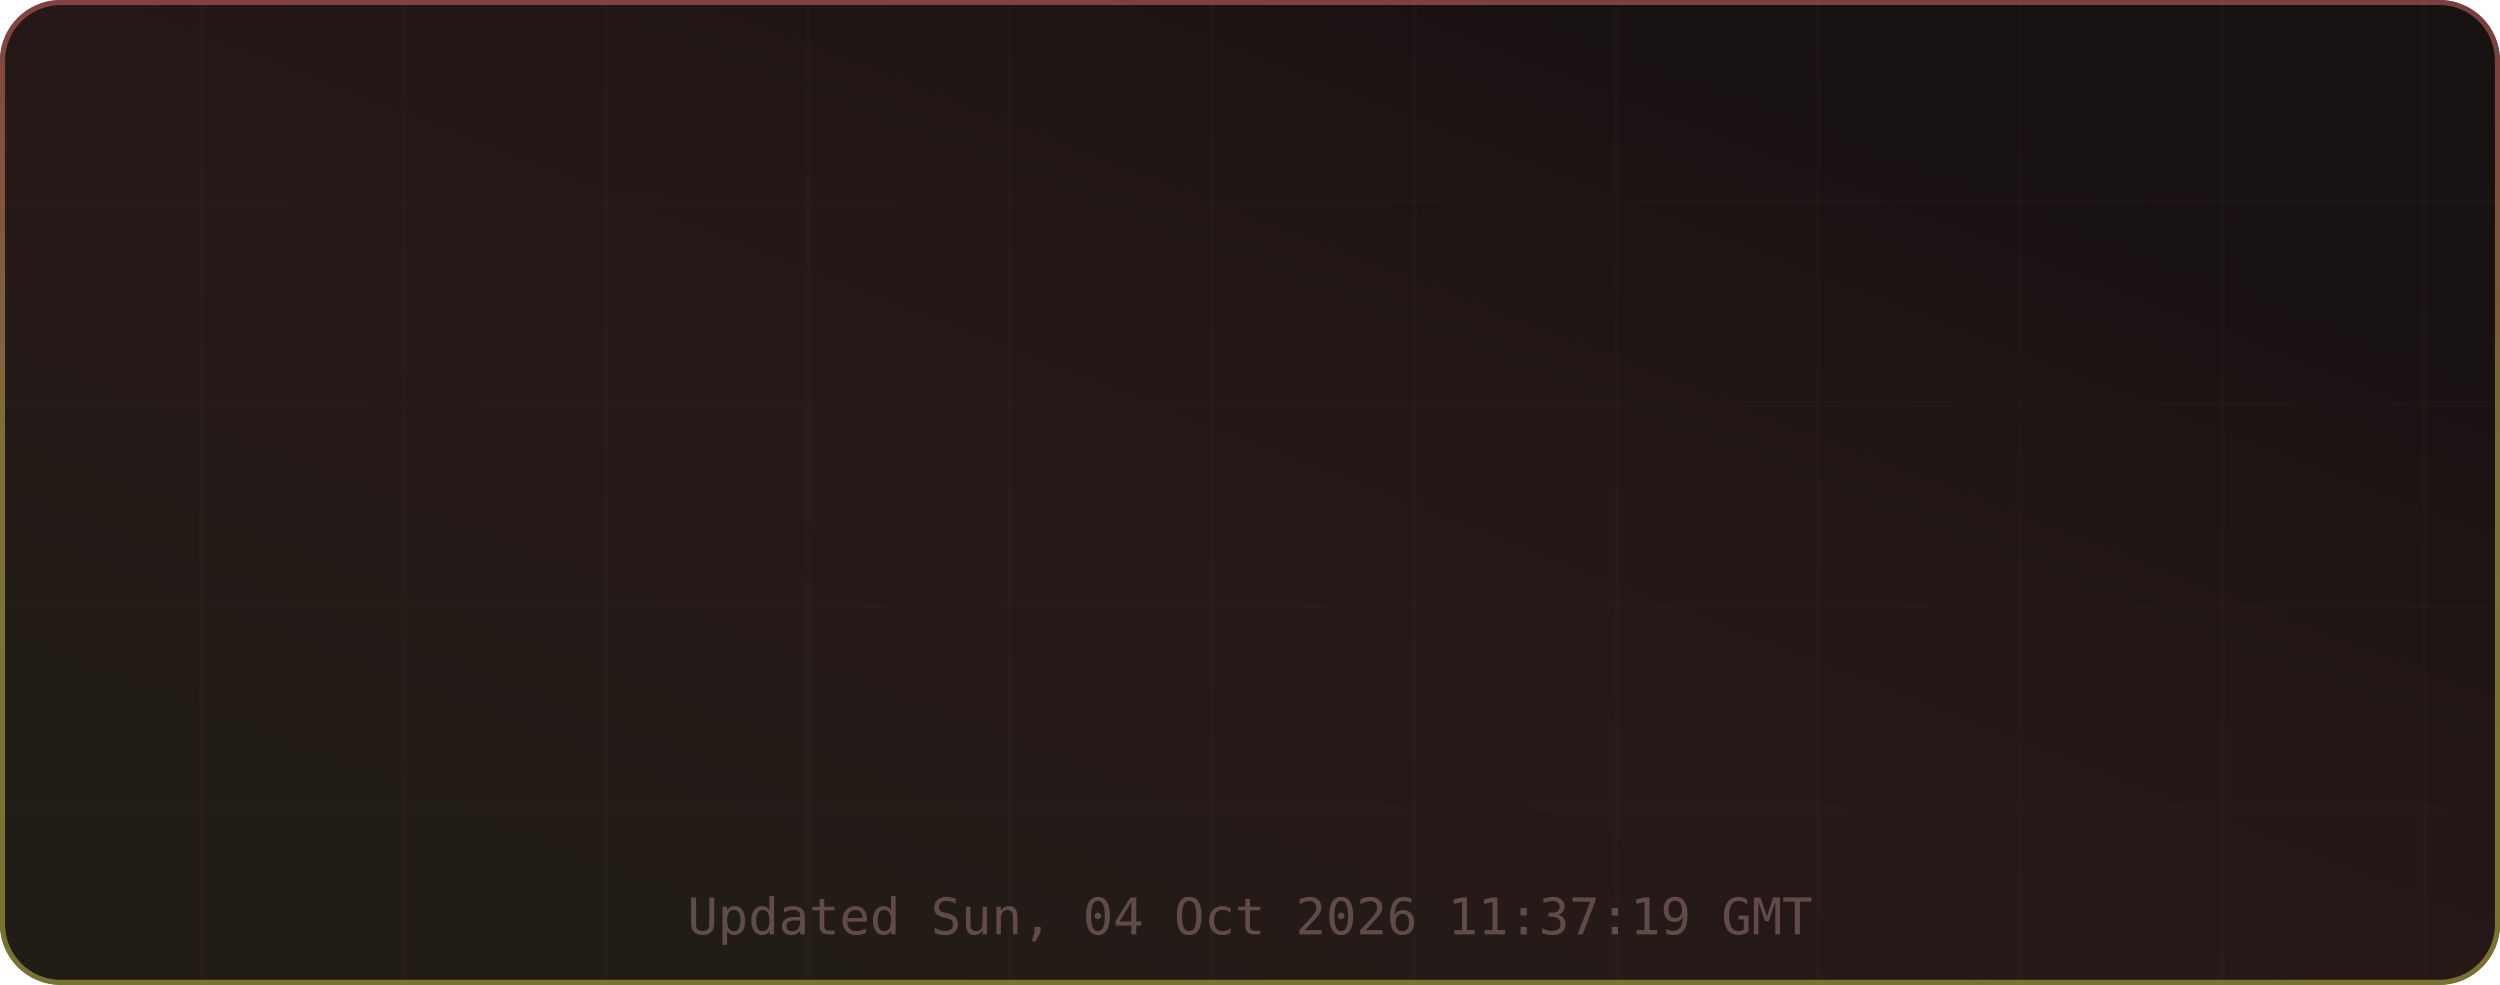
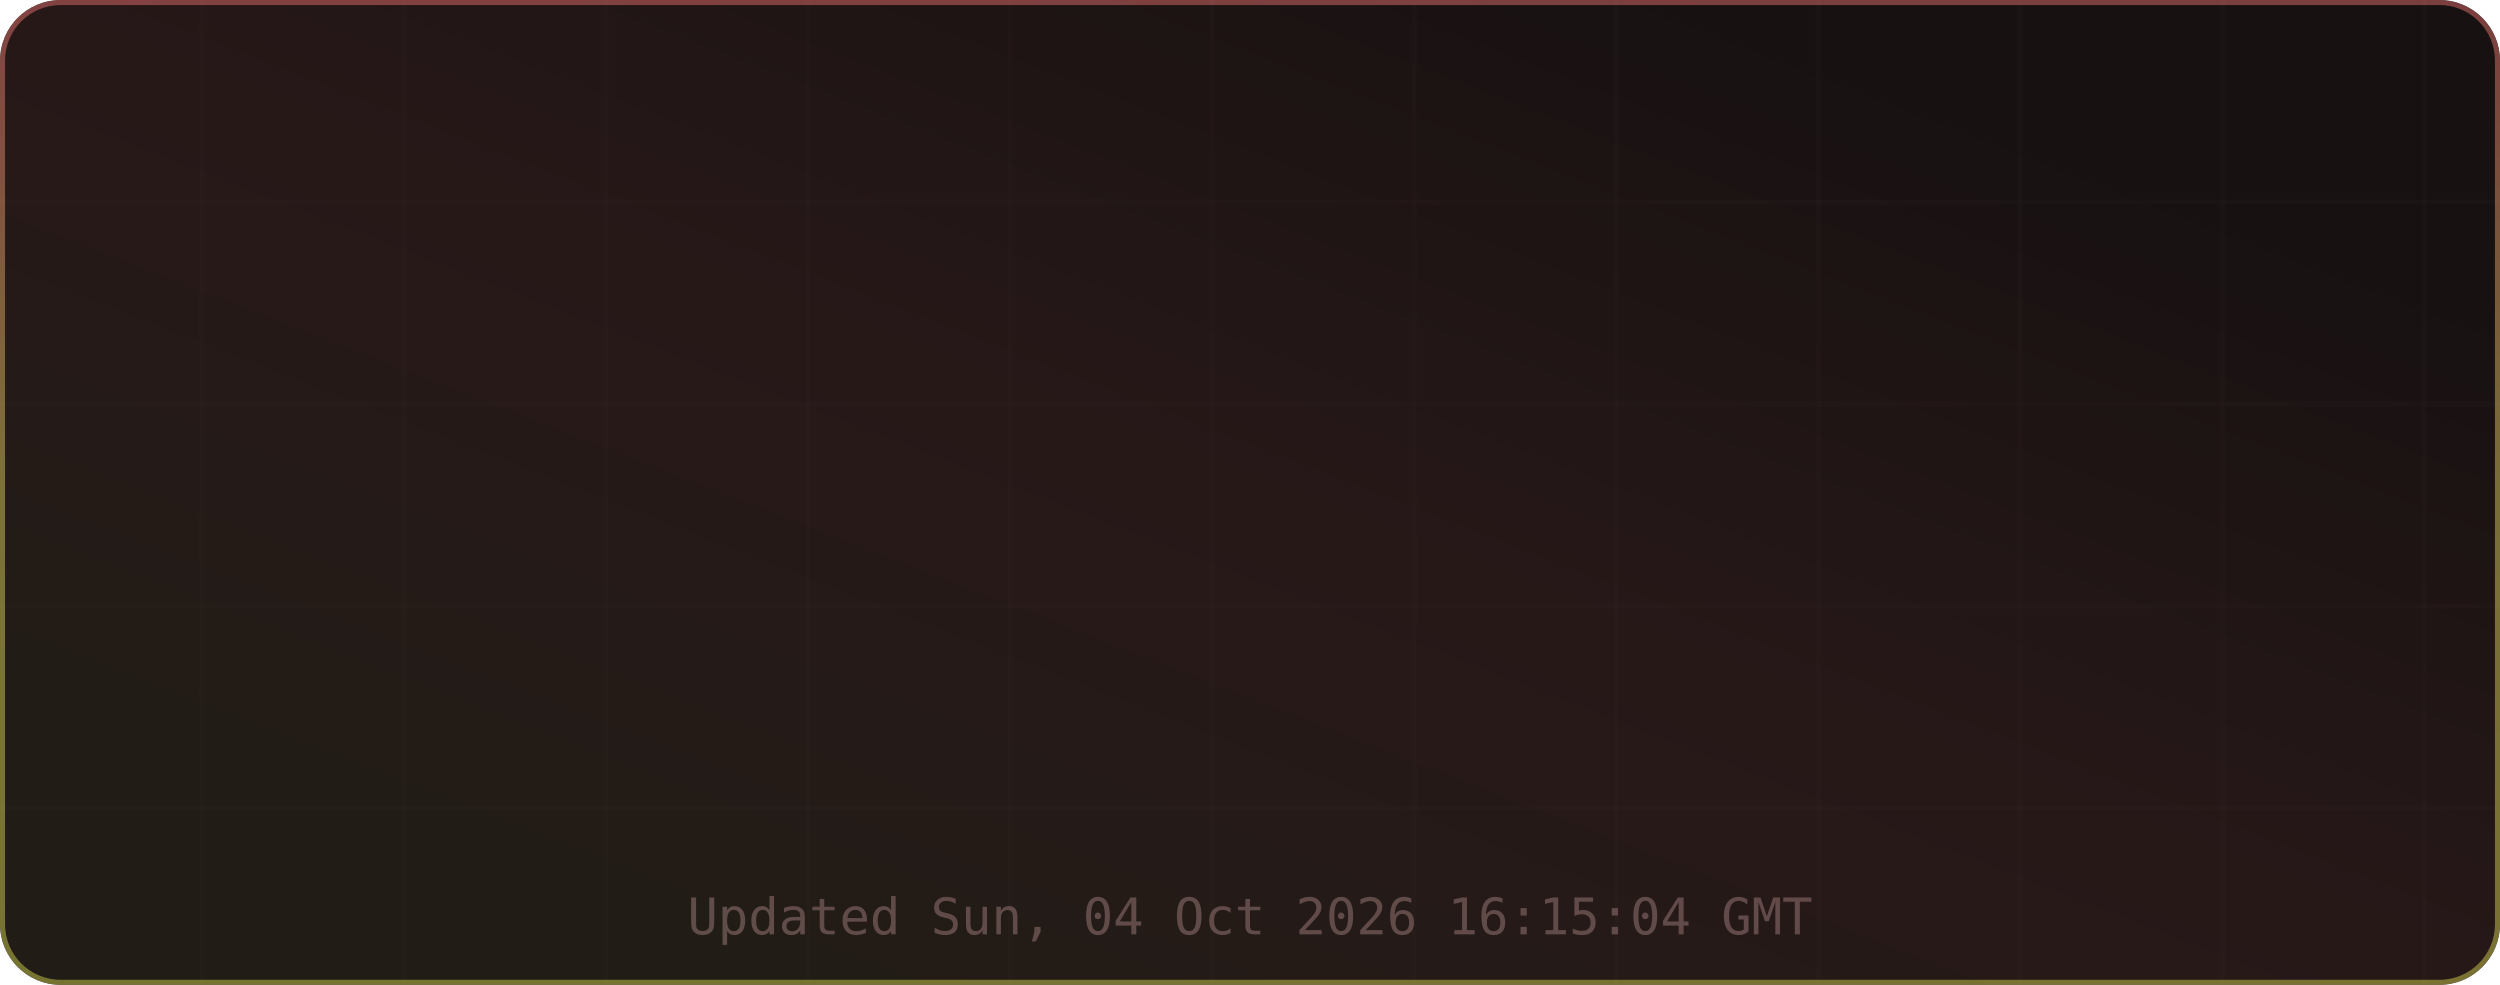
<svg xmlns="http://www.w3.org/2000/svg" width="495" height="195" viewBox="0 0 495 195" role="img" aria-label="TM's GitHub Stats">
  <defs>
    <linearGradient id="grad-bg" x1="0.85" y1="0.15" x2="0.15" y2="0.85" gradientUnits="objectBoundingBox">
      <stop offset="0%" stop-color="#171111" />
      <stop offset="50%" stop-color="#271818" />
      <stop offset="100%" stop-color="#221c16" />
      <animateTransform attributeName="gradientTransform" type="rotate" values="0 0.5 0.5; 360 0.5 0.5" dur="12s" repeatCount="indefinite" />
    </linearGradient>
    <linearGradient id="grad-accent" x1="0.5" y1="0" x2="0.5" y2="1" gradientUnits="objectBoundingBox">
      <stop offset="0%" stop-color="#e06c6c" />
      <stop offset="50%" stop-color="#d6c85c" />
      <stop offset="100%" stop-color="#cbcb4d" />
      <animateTransform attributeName="gradientTransform" type="rotate" values="0 0.5 0.5; 360 0.5 0.5" dur="8s" repeatCount="indefinite" />
    </linearGradient>
    <linearGradient id="grad-chart" x1="0.5" y1="0" x2="0.5" y2="1" gradientUnits="objectBoundingBox">
      <stop offset="0%" stop-color="#e06c6c" stop-opacity="0.9" />
      <stop offset="100%" stop-color="#d6c85c" stop-opacity="0.7" />
    </linearGradient>
    <radialGradient id="grad-glow" cx="0.5" cy="0.5" r="0.6" gradientUnits="objectBoundingBox">
      <stop offset="0%" stop-color="#e06c6c" stop-opacity="0.3" />
      <stop offset="100%" stop-color="#e06c6c" stop-opacity="0" />
    </radialGradient>
    <filter id="drop-shadow" x="-20%" y="-20%" width="140%" height="140%">
      <feGaussianBlur in="SourceAlpha" stdDeviation="3" />
      <feOffset dx="0" dy="2" />
      <feComponentTransfer>
        <feFuncA type="linear" slope="0.4" />
      </feComponentTransfer>
      <feMerge>
        <feMergeNode />
        <feMergeNode in="SourceGraphic" />
      </feMerge>
    </filter>
    <filter id="glow-filter" x="-30%" y="-30%" width="160%" height="160%">
      <feGaussianBlur stdDeviation="4" result="blur" />
      <feMerge>
        <feMergeNode in="blur" />
        <feMergeNode in="SourceGraphic" />
      </feMerge>
    </filter>
    <clipPath id="card-clip">
      <rect width="495" height="195" rx="12" ry="12" />
    </clipPath>
  </defs>
  <defs>
    <filter id="noise" x="0" y="0" width="100%" height="100%">
      <feTurbulence type="fractalNoise" baseFrequency="0.65" numOctaves="3" stitchTiles="stitch" />
      <feColorMatrix type="saturate" values="0" />
      <feBlend in="SourceGraphic" mode="overlay" result="blend" />
      <feComposite in="blend" in2="SourceGraphic" operator="in" />
    </filter>
  </defs>
  <g clip-path="url(#card-clip)">
    <rect x="0" y="0" width="495" height="195" rx="12" ry="12" fill="url(#grad-bg)" clip-path="url(#card-clip)" />
    <g opacity="1">
      <line x1="40" y1="0" x2="40" y2="195" stroke="#432d2d" stroke-width="1" opacity="0.08" />
      <line x1="80" y1="0" x2="80" y2="195" stroke="#432d2d" stroke-width="1" opacity="0.08" />
      <line x1="120" y1="0" x2="120" y2="195" stroke="#432d2d" stroke-width="1" opacity="0.08" />
      <line x1="160" y1="0" x2="160" y2="195" stroke="#432d2d" stroke-width="1" opacity="0.08" />
      <line x1="200" y1="0" x2="200" y2="195" stroke="#432d2d" stroke-width="1" opacity="0.08" />
      <line x1="240" y1="0" x2="240" y2="195" stroke="#432d2d" stroke-width="1" opacity="0.08" />
      <line x1="280" y1="0" x2="280" y2="195" stroke="#432d2d" stroke-width="1" opacity="0.08" />
      <line x1="320" y1="0" x2="320" y2="195" stroke="#432d2d" stroke-width="1" opacity="0.08" />
      <line x1="360" y1="0" x2="360" y2="195" stroke="#432d2d" stroke-width="1" opacity="0.08" />
      <line x1="400" y1="0" x2="400" y2="195" stroke="#432d2d" stroke-width="1" opacity="0.08" />
      <line x1="440" y1="0" x2="440" y2="195" stroke="#432d2d" stroke-width="1" opacity="0.08" />
      <line x1="480" y1="0" x2="480" y2="195" stroke="#432d2d" stroke-width="1" opacity="0.08" />
      <line x1="0" y1="40" x2="495" y2="40" stroke="#432d2d" stroke-width="1" opacity="0.08" />
      <line x1="0" y1="80" x2="495" y2="80" stroke="#432d2d" stroke-width="1" opacity="0.08" />
      <line x1="0" y1="120" x2="495" y2="120" stroke="#432d2d" stroke-width="1" opacity="0.08" />
      <line x1="0" y1="160" x2="495" y2="160" stroke="#432d2d" stroke-width="1" opacity="0.08" />
    </g>
    <rect x="0.5" y="0.5" width="494" height="194" rx="11.5" fill="none" stroke="url(#grad-accent)" stroke-width="1" opacity="0.5" />
    <g id="title-section" opacity="0">
      <text x="20" y="36" font-size="18" dominant-baseline="middle">⚡</text>
      <text x="42" y="36" font-size="16" font-family="ui-monospace,SFMono-Regular,Menlo,monospace" font-weight="700" fill="#e6edf3" text-anchor="start" dominant-baseline="middle" letter-spacing="0.5">TM's GitHub Stats</text>
      <text x="42" y="50" font-size="11" font-family="ui-monospace,SFMono-Regular,Menlo,monospace" fill="#9d7b7b" text-anchor="start" dominant-baseline="middle" opacity="0.8">@MatrixTM26 · 2026 stats</text>
      <line id="title-line" x1="16" y1="52" x2="479" y2="52" stroke="url(#grad-accent)" stroke-width="1" opacity="0.4" />
      <animate attributeName="opacity" from="0" to="1" dur="0.5s" begin="0s" fill="freeze" calcMode="spline" keySplines="0.4 0 0.2 1" keyTimes="0;1" />
    </g>
    <g transform="translate(0, 56)">
      <g opacity="0">
        <text x="73.875" y="22" font-size="13" font-family="ui-monospace,SFMono-Regular,Menlo,monospace" fill="#e06c6c" text-anchor="middle" dominant-baseline="middle" filter="url(#glow-filter)">◈</text>
        <text x="73.875" y="38" font-size="18" font-family="ui-monospace,SFMono-Regular,Menlo,monospace" font-weight="700" fill="#e6edf3" text-anchor="middle" dominant-baseline="middle">9.9K</text>
        <text x="73.875" y="54" font-size="9" font-family="ui-monospace,SFMono-Regular,Menlo,monospace" fill="#9d7b7b" text-anchor="middle" dominant-baseline="middle" letter-spacing="0.3">Commits</text>
        <animate attributeName="opacity" from="0" to="1" dur="0.5s" begin="0.1s" fill="freeze" calcMode="spline" keySplines="0.4 0 0.2 1" keyTimes="0;1" />
      </g>
      <g opacity="0">
        <text x="189.625" y="22" font-size="13" font-family="ui-monospace,SFMono-Regular,Menlo,monospace" fill="#e06c6c" text-anchor="middle" dominant-baseline="middle" filter="url(#glow-filter)">⌥</text>
-         <text x="189.625" y="38" font-size="18" font-family="ui-monospace,SFMono-Regular,Menlo,monospace" font-weight="700" fill="#e6edf3" text-anchor="middle" dominant-baseline="middle">149</text>
+         <text x="189.625" y="38" font-size="18" font-family="ui-monospace,SFMono-Regular,Menlo,monospace" font-weight="700" fill="#e6edf3" text-anchor="middle" dominant-baseline="middle">154</text>
        <text x="189.625" y="54" font-size="9" font-family="ui-monospace,SFMono-Regular,Menlo,monospace" fill="#9d7b7b" text-anchor="middle" dominant-baseline="middle" letter-spacing="0.3">Pull Requests</text>
        <animate attributeName="opacity" from="0" to="1" dur="0.5s" begin="0.17s" fill="freeze" calcMode="spline" keySplines="0.4 0 0.2 1" keyTimes="0;1" />
      </g>
      <g opacity="0">
        <text x="305.375" y="22" font-size="13" font-family="ui-monospace,SFMono-Regular,Menlo,monospace" fill="#e06c6c" text-anchor="middle" dominant-baseline="middle" filter="url(#glow-filter)">◎</text>
        <text x="305.375" y="38" font-size="18" font-family="ui-monospace,SFMono-Regular,Menlo,monospace" font-weight="700" fill="#e6edf3" text-anchor="middle" dominant-baseline="middle">1</text>
        <text x="305.375" y="54" font-size="9" font-family="ui-monospace,SFMono-Regular,Menlo,monospace" fill="#9d7b7b" text-anchor="middle" dominant-baseline="middle" letter-spacing="0.3">Issues</text>
        <animate attributeName="opacity" from="0" to="1" dur="0.5s" begin="0.24s" fill="freeze" calcMode="spline" keySplines="0.4 0 0.2 1" keyTimes="0;1" />
      </g>
      <g opacity="0">
        <text x="421.125" y="22" font-size="13" font-family="ui-monospace,SFMono-Regular,Menlo,monospace" fill="#e06c6c" text-anchor="middle" dominant-baseline="middle" filter="url(#glow-filter)">✦</text>
        <text x="421.125" y="38" font-size="18" font-family="ui-monospace,SFMono-Regular,Menlo,monospace" font-weight="700" fill="#e6edf3" text-anchor="middle" dominant-baseline="middle">2</text>
        <text x="421.125" y="54" font-size="9" font-family="ui-monospace,SFMono-Regular,Menlo,monospace" fill="#9d7b7b" text-anchor="middle" dominant-baseline="middle" letter-spacing="0.3">Reviews</text>
        <animate attributeName="opacity" from="0" to="1" dur="0.5s" begin="0.31s" fill="freeze" calcMode="spline" keySplines="0.4 0 0.2 1" keyTimes="0;1" />
      </g>
      <g opacity="0">
        <text x="73.875" y="77" font-size="13" font-family="ui-monospace,SFMono-Regular,Menlo,monospace" fill="#e06c6c" text-anchor="middle" dominant-baseline="middle" filter="url(#glow-filter)">★</text>
        <text x="73.875" y="93" font-size="18" font-family="ui-monospace,SFMono-Regular,Menlo,monospace" font-weight="700" fill="#e6edf3" text-anchor="middle" dominant-baseline="middle">116</text>
        <text x="73.875" y="109" font-size="9" font-family="ui-monospace,SFMono-Regular,Menlo,monospace" fill="#9d7b7b" text-anchor="middle" dominant-baseline="middle" letter-spacing="0.3">Stars Earned</text>
        <animate attributeName="opacity" from="0" to="1" dur="0.5s" begin="0.38s" fill="freeze" calcMode="spline" keySplines="0.4 0 0.2 1" keyTimes="0;1" />
      </g>
      <g opacity="0">
        <text x="189.625" y="77" font-size="13" font-family="ui-monospace,SFMono-Regular,Menlo,monospace" fill="#e06c6c" text-anchor="middle" dominant-baseline="middle" filter="url(#glow-filter)">⊗</text>
        <text x="189.625" y="93" font-size="18" font-family="ui-monospace,SFMono-Regular,Menlo,monospace" font-weight="700" fill="#e6edf3" text-anchor="middle" dominant-baseline="middle">17</text>
        <text x="189.625" y="109" font-size="9" font-family="ui-monospace,SFMono-Regular,Menlo,monospace" fill="#9d7b7b" text-anchor="middle" dominant-baseline="middle" letter-spacing="0.3">Forks</text>
        <animate attributeName="opacity" from="0" to="1" dur="0.5s" begin="0.45s" fill="freeze" calcMode="spline" keySplines="0.4 0 0.2 1" keyTimes="0;1" />
      </g>
      <g opacity="0">
        <text x="305.375" y="77" font-size="13" font-family="ui-monospace,SFMono-Regular,Menlo,monospace" fill="#e06c6c" text-anchor="middle" dominant-baseline="middle" filter="url(#glow-filter)">◉</text>
        <text x="305.375" y="93" font-size="18" font-family="ui-monospace,SFMono-Regular,Menlo,monospace" font-weight="700" fill="#e6edf3" text-anchor="middle" dominant-baseline="middle">18</text>
        <text x="305.375" y="109" font-size="9" font-family="ui-monospace,SFMono-Regular,Menlo,monospace" fill="#9d7b7b" text-anchor="middle" dominant-baseline="middle" letter-spacing="0.3">Followers</text>
        <animate attributeName="opacity" from="0" to="1" dur="0.5s" begin="0.52s" fill="freeze" calcMode="spline" keySplines="0.4 0 0.2 1" keyTimes="0;1" />
      </g>
      <g opacity="0">
        <text x="421.125" y="77" font-size="13" font-family="ui-monospace,SFMono-Regular,Menlo,monospace" fill="#e06c6c" text-anchor="middle" dominant-baseline="middle" filter="url(#glow-filter)">⚑</text>
-         <text x="421.125" y="93" font-size="18" font-family="ui-monospace,SFMono-Regular,Menlo,monospace" font-weight="700" fill="#e6edf3" text-anchor="middle" dominant-baseline="middle">0</text>
+         <text x="421.125" y="93" font-size="18" font-family="ui-monospace,SFMono-Regular,Menlo,monospace" font-weight="700" fill="#e6edf3" text-anchor="middle" dominant-baseline="middle">1</text>
        <text x="421.125" y="109" font-size="9" font-family="ui-monospace,SFMono-Regular,Menlo,monospace" fill="#9d7b7b" text-anchor="middle" dominant-baseline="middle" letter-spacing="0.3">Day Streak</text>
        <animate attributeName="opacity" from="0" to="1" dur="0.5s" begin="0.59s" fill="freeze" calcMode="spline" keySplines="0.4 0 0.2 1" keyTimes="0;1" />
      </g>
      <g opacity="0">
        <circle cx="450" cy="-24" r="32" fill="none" stroke="#432d2d" stroke-width="2" />
        <circle cx="450" cy="-24" r="32" fill="none" stroke="url(#grad-accent)" stroke-width="2.5" stroke-dasharray="201.06" stroke-dashoffset="201.06" stroke-linecap="round" transform="rotate(-90 450 -24)">
          <animate attributeName="stroke-dashoffset" from="201.062" to="180.956" dur="1.5s" begin="0.3s" fill="freeze" calcMode="spline" keySplines="0.4 0 0.2 1" keyTimes="0;1" />
        </circle>
        <text x="450" y="-30" font-size="18" font-family="ui-monospace,SFMono-Regular,Menlo,monospace" font-weight="700" fill="#e06c6c" text-anchor="middle" filter="url(#glow-filter)">A+</text>
        <text x="450" y="-14" font-size="8" font-family="ui-monospace,SFMono-Regular,Menlo,monospace" fill="#9d7b7b" text-anchor="middle" letter-spacing="1">RANK</text>
        <text x="450" y="-4" font-size="8" font-family="ui-monospace,SFMono-Regular,Menlo,monospace" fill="#9d7b7b" text-anchor="middle" opacity="0.7">Top 10%</text>
        <animate attributeName="opacity" from="0" to="1" dur="0.6s" begin="0.2s" fill="freeze" calcMode="spline" keySplines="0.4 0 0.2 1" keyTimes="0;1" />
      </g>
    </g>
-     <text x="247.5" y="185" font-size="10" font-family="ui-monospace,SFMono-Regular,Menlo,monospace" fill="#9d7b7b" text-anchor="middle" opacity="0.5">Updated Sun, 04 Oct 2026 11:37:19 GMT</text>
+     <text x="247.5" y="185" font-size="10" font-family="ui-monospace,SFMono-Regular,Menlo,monospace" fill="#9d7b7b" text-anchor="middle" opacity="0.5">Updated Sun, 04 Oct 2026 16:15:04 GMT</text>
  </g>
</svg>
